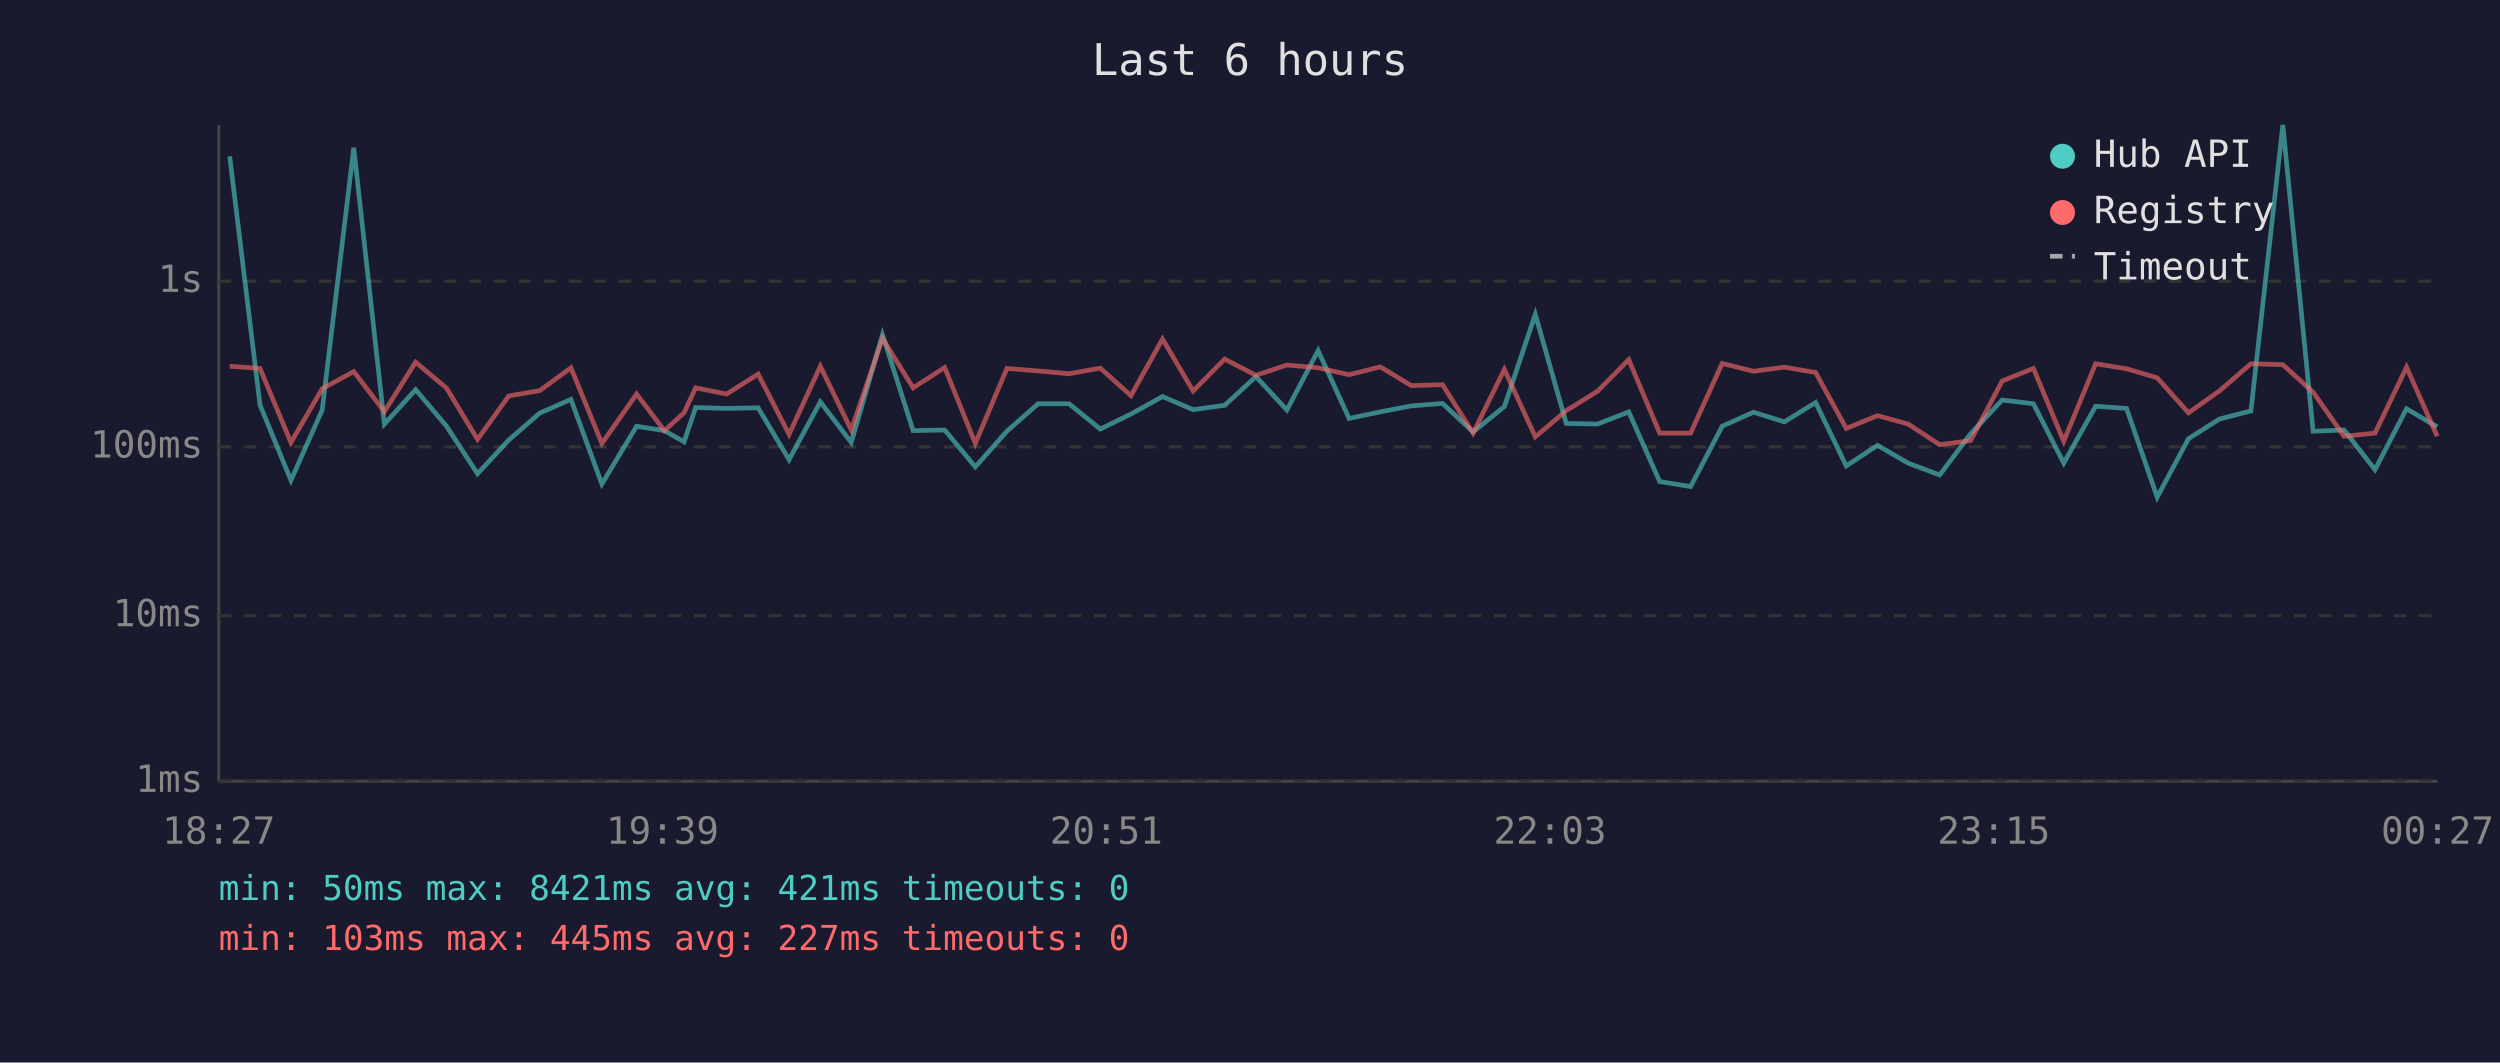
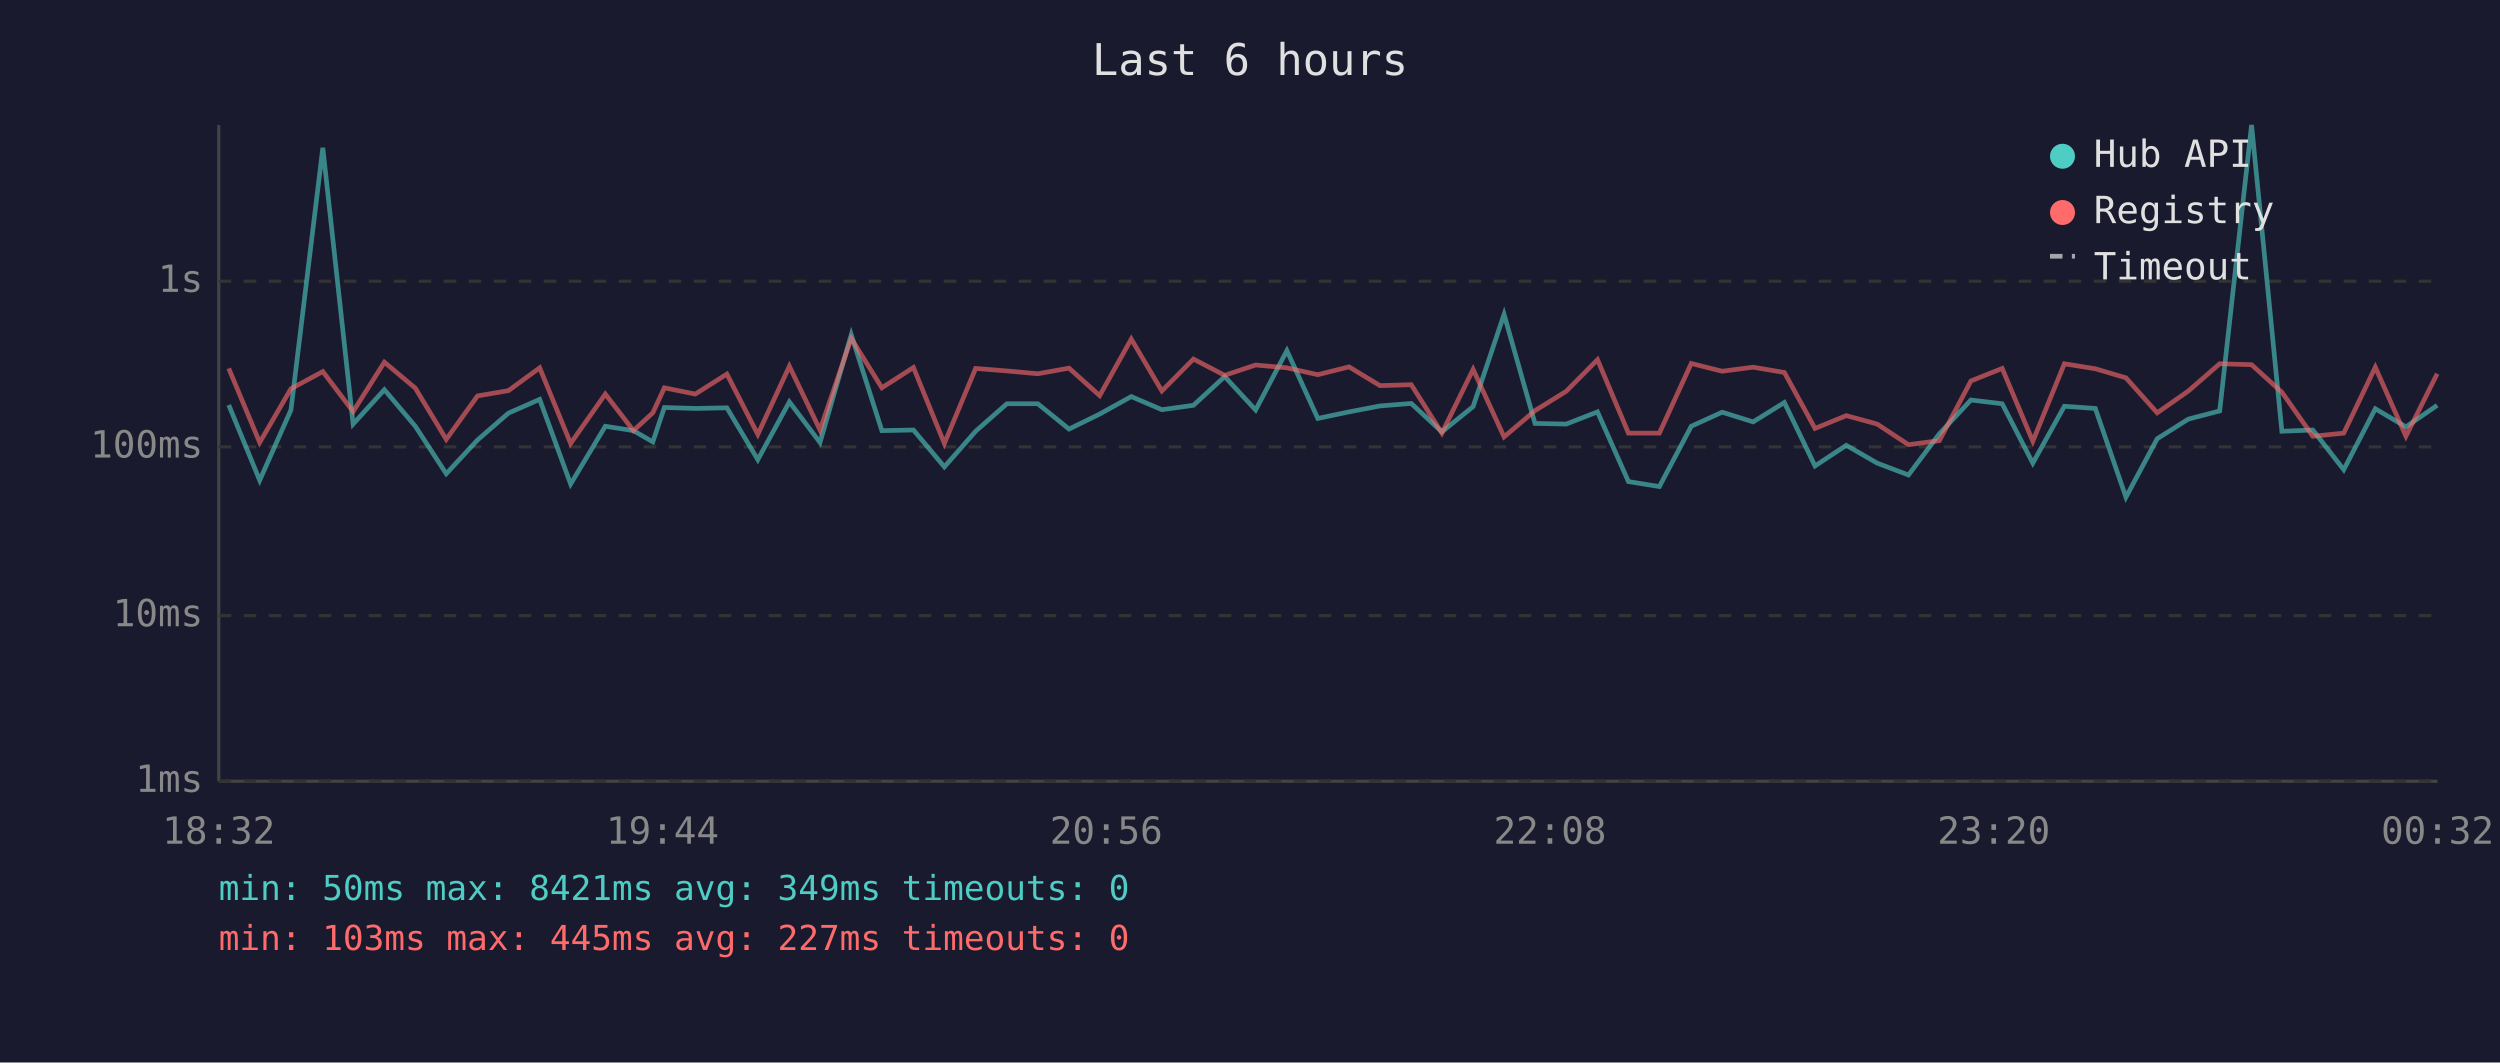
<svg xmlns="http://www.w3.org/2000/svg" viewBox="0 0 800 340" font-family="monospace" font-size="12">
  <rect width="800" height="340" fill="#1a1a2e" />
  <text x="400" y="24" fill="#e0e0e0" font-size="14" text-anchor="middle">Last 6 hours</text>
  <line x1="70" y1="40" x2="70" y2="250" stroke="#444" stroke-width="1" />
  <line x1="70" y1="250" x2="780" y2="250" stroke="#444" stroke-width="1" />
  <line x1="70" y1="250" x2="780" y2="250" stroke="#333" stroke-width="1" stroke-dasharray="4" />
  <text x="65" y="250" fill="#888" text-anchor="end" dominant-baseline="middle">1ms</text>
  <line x1="70" y1="197" x2="780" y2="197" stroke="#333" stroke-width="1" stroke-dasharray="4" />
  <text x="65" y="197" fill="#888" text-anchor="end" dominant-baseline="middle">10ms</text>
  <line x1="70" y1="143" x2="780" y2="143" stroke="#333" stroke-width="1" stroke-dasharray="4" />
  <text x="65" y="143" fill="#888" text-anchor="end" dominant-baseline="middle">100ms</text>
  <line x1="70" y1="90" x2="780" y2="90" stroke="#333" stroke-width="1" stroke-dasharray="4" />
  <text x="65" y="90" fill="#888" text-anchor="end" dominant-baseline="middle">1s</text>
-   <text x="70" y="270" fill="#888" text-anchor="middle">18:27</text>
-   <text x="212" y="270" fill="#888" text-anchor="middle">19:39</text>
-   <text x="354" y="270" fill="#888" text-anchor="middle">20:51</text>
-   <text x="496" y="270" fill="#888" text-anchor="middle">22:03</text>
-   <text x="638" y="270" fill="#888" text-anchor="middle">23:15</text>
-   <text x="780" y="270" fill="#888" text-anchor="middle">00:27</text>
-   <polyline points="73.5,50.0 83.2,129.6 93.1,153.7 103.1,131.2 113.2,47.3 123.0,135.7 133.0,124.7 142.9,136.4 152.8,151.6 162.8,140.8 172.7,132.2 182.7,127.8 192.6,154.9 203.7,136.4 212.6,137.8 218.9,141.4 222.6,130.4 232.5,130.7 242.6,130.5 252.5,147.1 262.5,128.6 272.4,141.6 282.4,107.1 292.2,137.8 302.3,137.6 312.1,149.4 322.2,138.0 332.2,129.2 342.1,129.2 352.1,137.3 361.9,132.5 372.0,126.9 381.8,131.1 391.9,129.7 401.9,120.5 411.8,131.2 421.8,112.2 431.7,133.9 441.7,131.8 451.6,129.9 461.6,129.1 471.4,138.2 481.4,130.1 491.3,100.6 501.2,135.5 511.2,135.7 521.2,131.8 531.1,154.1 541.0,155.7 551.1,136.4 561.1,131.9 571.0,135.0 581.0,128.8 590.8,149.1 600.8,142.5 610.6,148.2 620.7,152.0 630.6,138.8 640.7,128.0 650.7,129.2 660.4,148.2 670.6,130.0 680.5,130.7 690.3,159.1 700.3,140.4 710.2,134.1 720.3,131.5 730.5,40.0 740.2,138.0 750.1,137.6 760.0,150.3 770.1,130.8 779.9,136.6" fill="none" stroke="#4ecdc4" stroke-width="1.5" opacity="0.6" />
-   <polyline points="73.5,117.2 83.2,117.9 93.1,141.6 103.1,124.4 113.2,118.9 123.0,131.7 133.0,115.9 142.9,124.2 152.8,140.6 162.8,126.7 172.7,125.0 182.7,117.7 192.6,141.9 203.7,126.1 212.6,137.8 218.9,132.1 222.6,124.1 232.5,126.1 242.6,119.7 252.5,139.0 262.5,117.2 272.4,137.6 282.4,108.3 292.2,124.1 302.3,117.6 312.1,141.9 322.2,117.9 332.2,118.7 342.1,119.6 352.1,117.8 361.9,126.6 372.0,108.5 381.8,125.1 391.9,114.9 401.9,120.1 411.8,116.8 421.8,117.7 431.7,119.9 441.7,117.4 451.6,123.4 461.6,123.1 471.4,138.6 481.4,118.2 491.3,139.8 501.2,131.4 511.2,125.2 521.2,115.1 531.1,138.6 541.0,138.6 551.1,116.3 561.1,118.8 571.0,117.5 581.0,119.2 590.8,137.1 600.8,133.0 610.6,135.7 620.7,142.3 630.6,141.0 640.7,121.9 650.7,117.9 660.4,141.2 670.6,116.4 680.5,118.0 690.3,120.9 700.3,132.1 710.2,125.1 720.3,116.4 730.5,116.7 740.2,125.5 750.1,139.6 760.0,138.6 770.1,117.5 779.9,139.6" fill="none" stroke="#ff6b6b" stroke-width="1.5" opacity="0.6" />
+   <text x="70" y="270" fill="#888" text-anchor="middle">18:32</text>
+   <text x="212" y="270" fill="#888" text-anchor="middle">19:44</text>
+   <text x="354" y="270" fill="#888" text-anchor="middle">20:56</text>
+   <text x="496" y="270" fill="#888" text-anchor="middle">22:08</text>
+   <text x="638" y="270" fill="#888" text-anchor="middle">23:20</text>
+   <text x="780" y="270" fill="#888" text-anchor="middle">00:32</text>
+   <polyline points="73.2,129.6 83.1,153.7 93.1,131.2 103.3,47.3 113.0,135.7 123.0,124.7 132.9,136.4 142.8,151.6 152.8,140.8 162.7,132.2 172.7,127.8 182.6,154.9 193.7,136.4 202.7,137.8 208.9,141.4 212.6,130.4 222.5,130.7 232.6,130.5 242.5,147.1 252.6,128.6 262.4,141.6 272.4,107.1 282.2,137.8 292.3,137.6 302.2,149.4 312.2,138.0 322.2,129.2 332.1,129.2 342.1,137.3 351.9,132.5 362.0,126.9 371.8,131.1 381.9,129.7 391.9,120.5 401.8,131.2 411.8,112.2 421.7,133.9 431.7,131.8 441.6,129.9 451.6,129.1 461.4,138.2 471.4,130.1 481.3,100.6 491.2,135.5 501.2,135.7 511.2,131.8 521.1,154.1 531.0,155.7 541.2,136.4 551.1,131.9 561.0,135.0 571.0,128.8 580.8,149.1 590.8,142.5 600.7,148.2 610.7,152.0 620.6,138.8 630.7,128.0 640.7,129.2 650.5,148.2 660.6,130.0 670.5,130.7 680.3,159.1 690.3,140.4 700.3,134.1 710.3,131.5 720.5,40.0 730.2,138.0 740.1,137.6 750.0,150.3 760.1,130.8 769.9,136.6 779.9,129.7" fill="none" stroke="#4ecdc4" stroke-width="1.5" opacity="0.6" />
+   <polyline points="73.2,117.9 83.1,141.6 93.1,124.4 103.3,118.9 113.0,131.7 123.0,115.9 132.9,124.2 142.8,140.6 152.8,126.7 162.7,125.0 172.7,117.7 182.6,141.9 193.7,126.1 202.7,137.8 208.9,132.1 212.6,124.1 222.5,126.1 232.6,119.7 242.5,139.0 252.6,117.2 262.4,137.6 272.4,108.3 282.2,124.1 292.3,117.6 302.2,141.9 312.2,117.9 322.2,118.7 332.1,119.6 342.1,117.8 351.9,126.6 362.0,108.5 371.8,125.1 381.9,114.9 391.9,120.1 401.8,116.8 411.8,117.7 421.7,119.9 431.7,117.4 441.6,123.4 451.6,123.1 461.4,138.6 471.4,118.2 481.3,139.8 491.2,131.4 501.2,125.2 511.2,115.1 521.1,138.6 531.0,138.6 541.2,116.3 551.1,118.8 561.0,117.5 571.0,119.2 580.8,137.1 590.8,133.0 600.7,135.7 610.7,142.3 620.6,141.0 630.7,121.9 640.7,117.9 650.5,141.2 660.6,116.4 670.5,118.0 680.3,120.9 690.3,132.1 700.3,125.1 710.3,116.4 720.5,116.7 730.2,125.5 740.1,139.6 750.0,138.6 760.1,117.5 769.9,139.6 779.9,119.6" fill="none" stroke="#ff6b6b" stroke-width="1.5" opacity="0.6" />
  <circle cx="660" cy="50" r="4" fill="#4ecdc4" />
  <text x="670" y="50" fill="#e0e0e0" dominant-baseline="middle">Hub API</text>
  <circle cx="660" cy="68" r="4" fill="#ff6b6b" />
  <text x="670" y="68" fill="#e0e0e0" dominant-baseline="middle">Registry</text>
  <line x1="656" y1="82" x2="664" y2="82" stroke="#e0e0e0" stroke-width="1.5" stroke-dasharray="4,3" opacity="0.7" />
  <text x="670" y="86" fill="#e0e0e0" dominant-baseline="middle">Timeout</text>
-   <text x="70" y="288" fill="#4ecdc4" font-size="11">min: 50ms  max: 8421ms  avg: 421ms  timeouts: 0</text>
+   <text x="70" y="288" fill="#4ecdc4" font-size="11">min: 50ms  max: 8421ms  avg: 349ms  timeouts: 0</text>
  <text x="70" y="304" fill="#ff6b6b" font-size="11">min: 103ms  max: 445ms  avg: 227ms  timeouts: 0</text>
</svg>
